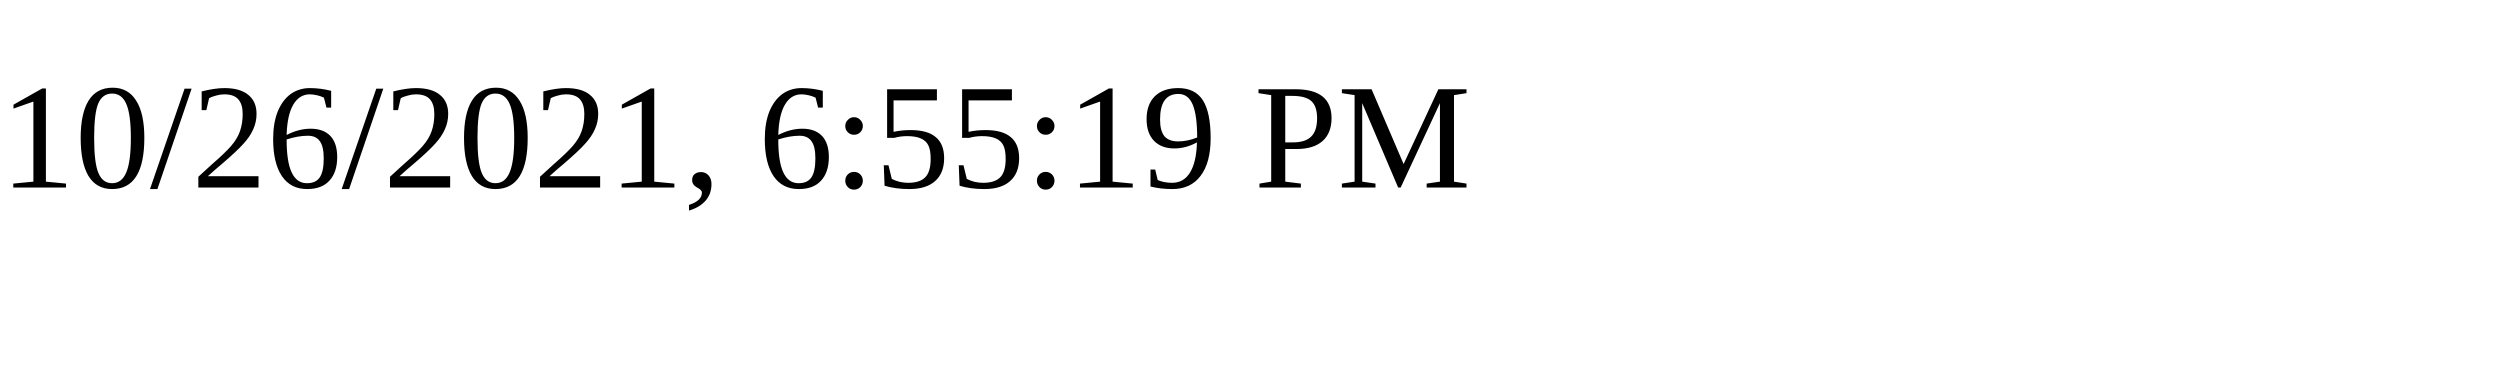
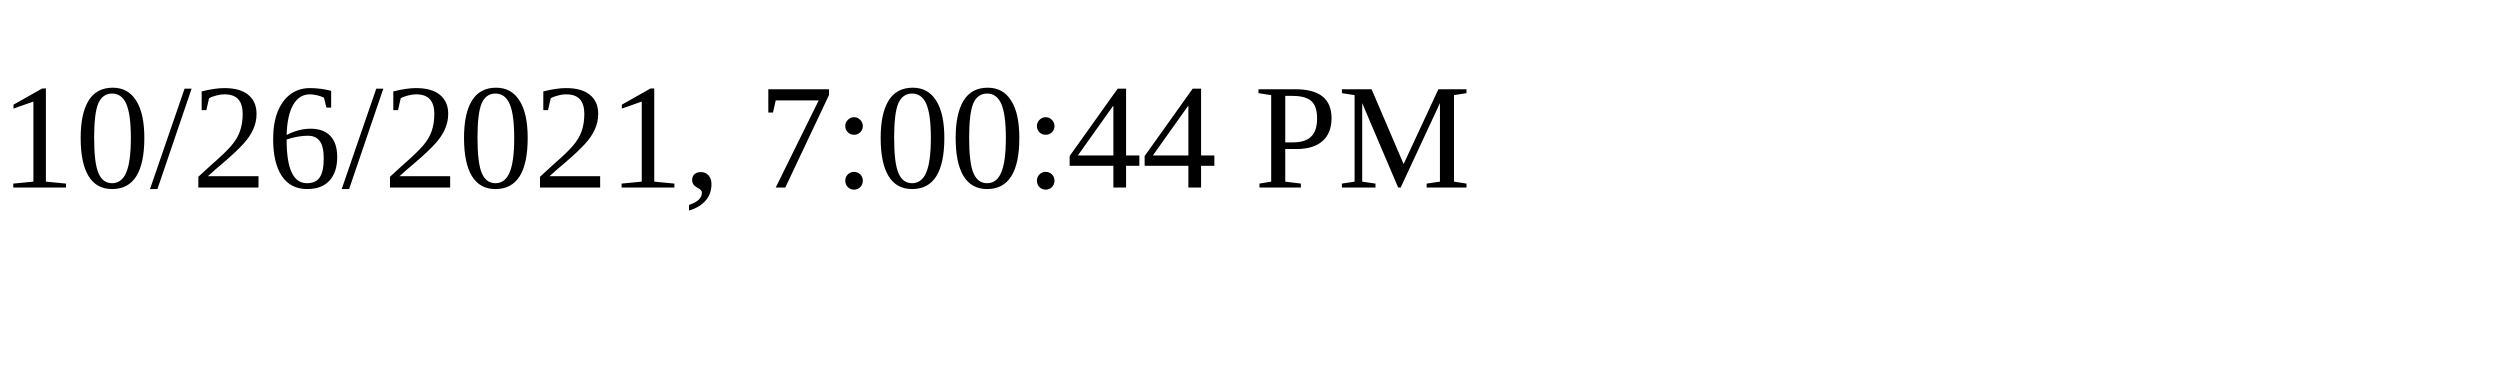
<svg xmlns="http://www.w3.org/2000/svg" height="30" width="200">
-   <text x="0" y="15">10/26/2021, 6:55:19 PM</text>
+   <text x="0" y="15">10/26/2021, 7:00:44 PM</text>
</svg>
